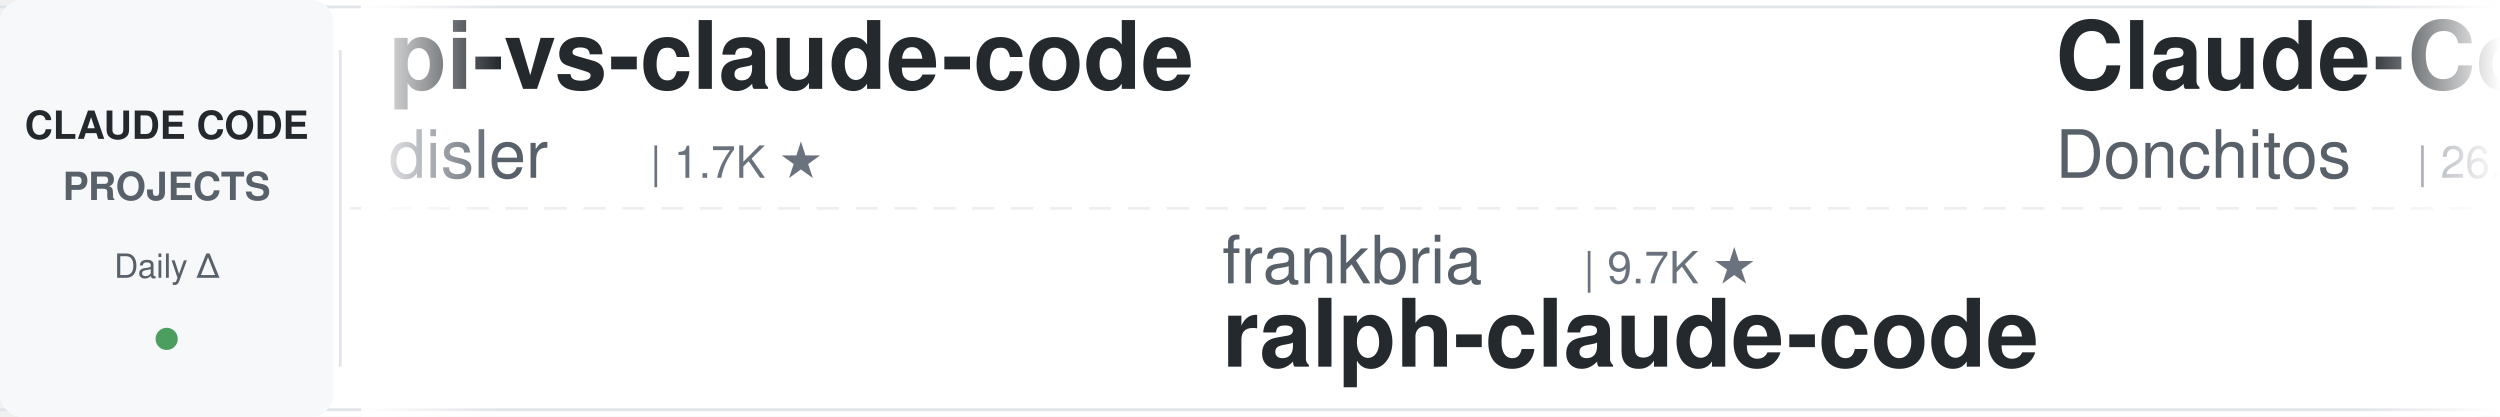
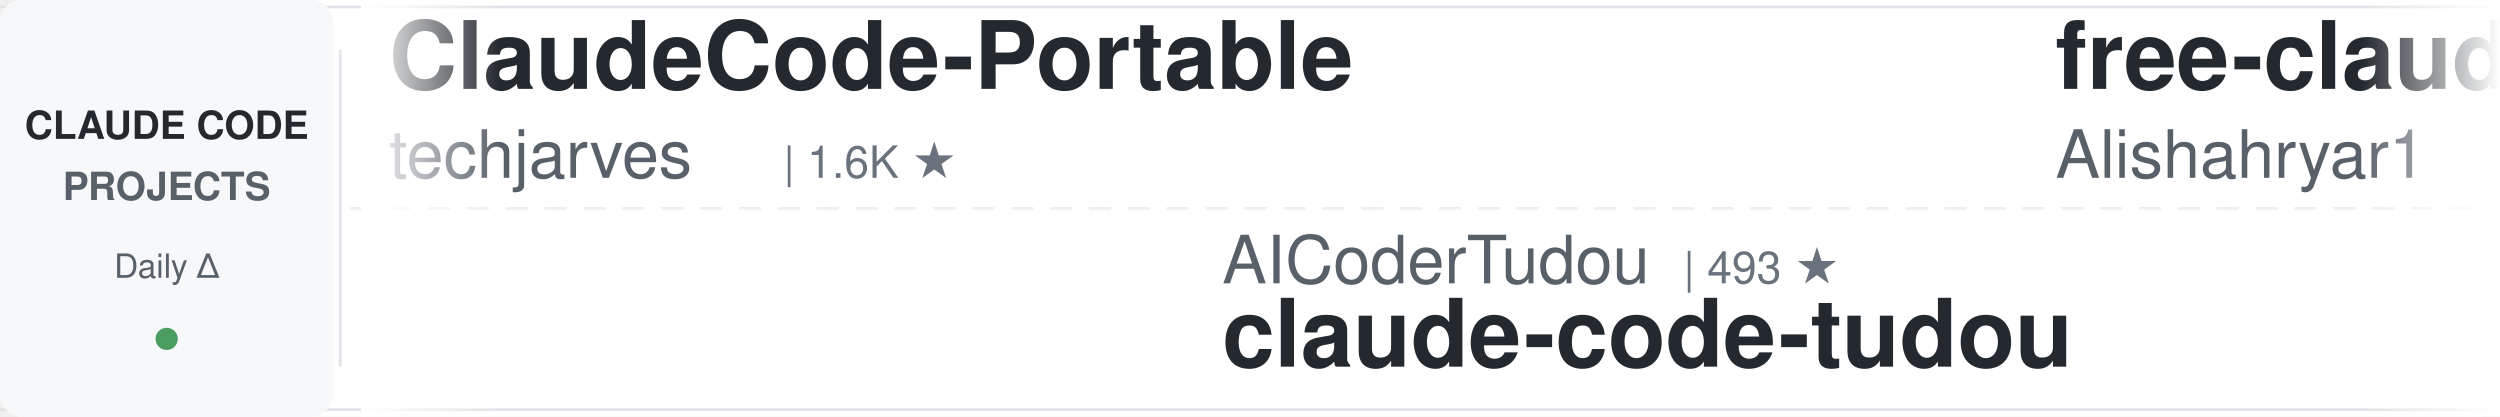
<svg xmlns="http://www.w3.org/2000/svg" width="900" height="150">
  <defs>
    <linearGradient id="awesomeLeftFade" x1="0%" y1="0%" x2="100%" y2="0%">
      <stop offset="0%" style="stop-color:#ffffff;stop-opacity:1" />
      <stop offset="100%" style="stop-color:#ffffff;stop-opacity:0" />
    </linearGradient>
    <linearGradient id="awesomeRightFade" x1="0%" y1="0%" x2="100%" y2="0%">
      <stop offset="0%" style="stop-color:#ffffff;stop-opacity:0" />
      <stop offset="100%" style="stop-color:#ffffff;stop-opacity:1" />
    </linearGradient>
  </defs>
  <rect width="900" height="150" fill="#ffffff" rx="8" />
  <rect x="0" y="2" width="900" height="1" fill="#e1e4e8" />
  <rect x="0" y="147" width="900" height="1" fill="#e1e4e8" />
  <line x1="0" y1="75" x2="900" y2="75" stroke="#e1e4e8" stroke-width="1" stroke-dasharray="8 6" opacity="0.6" />
  <rect x="0" y="0" width="120" height="150" fill="#f6f8fa" rx="8" />
  <text x="60" y="50" font-family="-apple-system, BlinkMacSystemFont, 'Segoe UI', Helvetica, Arial, sans-serif" font-size="14" font-weight="600" fill="#24292e" text-anchor="middle">CLAUDE CODE</text>
  <text x="60" y="72" font-family="-apple-system, BlinkMacSystemFont, 'Segoe UI', Helvetica, Arial, sans-serif" font-size="14" font-weight="600" fill="#586069" text-anchor="middle">PROJECTS</text>
  <text x="60" y="100" font-family="-apple-system, BlinkMacSystemFont, 'Segoe UI', Helvetica, Arial, sans-serif" font-size="12" font-weight="500" fill="#586069" text-anchor="middle">Daily Δ</text>
  <circle cx="60" cy="122" r="4" fill="#22863a" opacity="0.8" />
  <rect x="122" y="18" width="1" height="114" fill="#e1e4e8" />
  <clipPath id="awesomeTickerClip">
    <rect x="130" y="0" width="770" height="150" />
  </clipPath>
  <g clip-path="url(#awesomeTickerClip)">
    <g id="awesomeTickerItems">
      <animateTransform attributeName="transform" attributeType="XML" type="translate" from="0 0" to="-3000 0" dur="54s" repeatCount="indefinite" />
      <g transform="translate(0, 0)">
-         <text x="140" y="32" font-family="-apple-system, BlinkMacSystemFont, 'Segoe UI', Helvetica, Arial, sans-serif" font-size="34" font-weight="600" fill="#24292e">pi-vs-claude-code</text>
-         <text x="140" y="64" font-family="-apple-system, BlinkMacSystemFont, 'Segoe UI', Helvetica, Arial, sans-serif" font-size="24" font-weight="400" fill="#586069">disler</text>
-         <text x="234" y="64" font-family="-apple-system, BlinkMacSystemFont, 'Segoe UI', Helvetica, Arial, sans-serif" font-size="16" font-weight="500" fill="#6a737d">| 1.7K ★</text>
+         <text x="140" y="32" font-family="-apple-system, BlinkMacSystemFont, 'Segoe UI', Helvetica, Arial, sans-serif" font-size="34" font-weight="600" fill="#24292e">ClaudeCode-Portable</text>
+         <text x="140" y="64" font-family="-apple-system, BlinkMacSystemFont, 'Segoe UI', Helvetica, Arial, sans-serif" font-size="24" font-weight="400" fill="#586069">techjarves</text>
+         <text x="282" y="64" font-family="-apple-system, BlinkMacSystemFont, 'Segoe UI', Helvetica, Arial, sans-serif" font-size="16" font-weight="500" fill="#6a737d">| 1.6K ★</text>
      </g>
      <g transform="translate(300, 0)">
-         <text x="140" y="102" font-family="-apple-system, BlinkMacSystemFont, 'Segoe UI', Helvetica, Arial, sans-serif" font-size="24" font-weight="400" fill="#586069">frankbria</text>
-         <text x="270" y="102" font-family="-apple-system, BlinkMacSystemFont, 'Segoe UI', Helvetica, Arial, sans-serif" font-size="16" font-weight="500" fill="#6a737d">| 9.7K ★</text>
-         <text x="140" y="132" font-family="-apple-system, BlinkMacSystemFont, 'Segoe UI', Helvetica, Arial, sans-serif" font-size="34" font-weight="600" fill="#24292e">ralph-claude-code</text>
+         <text x="140" y="102" font-family="-apple-system, BlinkMacSystemFont, 'Segoe UI', Helvetica, Arial, sans-serif" font-size="24" font-weight="400" fill="#586069">AICoderTudou</text>
+         <text x="306" y="102" font-family="-apple-system, BlinkMacSystemFont, 'Segoe UI', Helvetica, Arial, sans-serif" font-size="16" font-weight="500" fill="#6a737d">| 493 ★</text>
+         <text x="140" y="132" font-family="-apple-system, BlinkMacSystemFont, 'Segoe UI', Helvetica, Arial, sans-serif" font-size="34" font-weight="600" fill="#24292e">claude-code-tudou</text>
      </g>
      <g transform="translate(600, 0)">
-         <text x="140" y="32" font-family="-apple-system, BlinkMacSystemFont, 'Segoe UI', Helvetica, Arial, sans-serif" font-size="34" font-weight="600" fill="#24292e">Claude-Code-Game-Studios</text>
-         <text x="140" y="64" font-family="-apple-system, BlinkMacSystemFont, 'Segoe UI', Helvetica, Arial, sans-serif" font-size="24" font-weight="400" fill="#586069">Donchitos</text>
-         <text x="270" y="64" font-family="-apple-system, BlinkMacSystemFont, 'Segoe UI', Helvetica, Arial, sans-serif" font-size="16" font-weight="500" fill="#6a737d">| 26.2K ★</text>
-         <text x="356" y="64" font-family="-apple-system, BlinkMacSystemFont, 'Segoe UI', Helvetica, Arial, sans-serif" font-size="16" font-weight="500" fill="#22863a"> +4</text>
+         <text x="140" y="32" font-family="-apple-system, BlinkMacSystemFont, 'Segoe UI', Helvetica, Arial, sans-serif" font-size="34" font-weight="600" fill="#24292e">free-claude-code</text>
+         <text x="140" y="64" font-family="-apple-system, BlinkMacSystemFont, 'Segoe UI', Helvetica, Arial, sans-serif" font-size="24" font-weight="400" fill="#586069">Alishahryar1</text>
+         <text x="306" y="64" font-family="-apple-system, BlinkMacSystemFont, 'Segoe UI', Helvetica, Arial, sans-serif" font-size="16" font-weight="500" fill="#6a737d">| 59.1K ★</text>
+         <text x="392" y="64" font-family="-apple-system, BlinkMacSystemFont, 'Segoe UI', Helvetica, Arial, sans-serif" font-size="16" font-weight="500" fill="#22863a"> +169</text>
      </g>
      <g transform="translate(900, 0)">
-         <text x="140" y="102" font-family="-apple-system, BlinkMacSystemFont, 'Segoe UI', Helvetica, Arial, sans-serif" font-size="24" font-weight="400" fill="#586069">asgeirtj</text>
-         <text x="258" y="102" font-family="-apple-system, BlinkMacSystemFont, 'Segoe UI', Helvetica, Arial, sans-serif" font-size="16" font-weight="500" fill="#6a737d">| 69.5K ★</text>
-         <text x="344" y="102" font-family="-apple-system, BlinkMacSystemFont, 'Segoe UI', Helvetica, Arial, sans-serif" font-size="16" font-weight="500" fill="#22863a"> +11</text>
-         <text x="140" y="132" font-family="-apple-system, BlinkMacSystemFont, 'Segoe UI', Helvetica, Arial, sans-serif" font-size="34" font-weight="600" fill="#24292e">system_prompts_leaks</text>
+         <text x="140" y="102" font-family="-apple-system, BlinkMacSystemFont, 'Segoe UI', Helvetica, Arial, sans-serif" font-size="24" font-weight="400" fill="#586069">lintsinghua</text>
+         <text x="294" y="102" font-family="-apple-system, BlinkMacSystemFont, 'Segoe UI', Helvetica, Arial, sans-serif" font-size="16" font-weight="500" fill="#6a737d">| 4.3K ★</text>
+         <text x="140" y="132" font-family="-apple-system, BlinkMacSystemFont, 'Segoe UI', Helvetica, Arial, sans-serif" font-size="34" font-weight="600" fill="#24292e">claude-code-book</text>
      </g>
      <g transform="translate(1200, 0)">
-         <text x="140" y="32" font-family="-apple-system, BlinkMacSystemFont, 'Segoe UI', Helvetica, Arial, sans-serif" font-size="34" font-weight="600" fill="#24292e">Open-ClaudeCode</text>
-         <text x="140" y="64" font-family="-apple-system, BlinkMacSystemFont, 'Segoe UI', Helvetica, Arial, sans-serif" font-size="24" font-weight="400" fill="#586069">LING71671</text>
-         <text x="270" y="64" font-family="-apple-system, BlinkMacSystemFont, 'Segoe UI', Helvetica, Arial, sans-serif" font-size="16" font-weight="500" fill="#6a737d">| 965 ★</text>
-         <text x="338" y="64" font-family="-apple-system, BlinkMacSystemFont, 'Segoe UI', Helvetica, Arial, sans-serif" font-size="16" font-weight="500" fill="#22863a"> +1</text>
+         <text x="140" y="32" font-family="-apple-system, BlinkMacSystemFont, 'Segoe UI', Helvetica, Arial, sans-serif" font-size="34" font-weight="600" fill="#24292e">claude-code-best-practic...</text>
+         <text x="140" y="64" font-family="-apple-system, BlinkMacSystemFont, 'Segoe UI', Helvetica, Arial, sans-serif" font-size="24" font-weight="400" fill="#586069">shanraisshan</text>
+         <text x="306" y="64" font-family="-apple-system, BlinkMacSystemFont, 'Segoe UI', Helvetica, Arial, sans-serif" font-size="16" font-weight="500" fill="#6a737d">| 67.5K ★</text>
+         <text x="392" y="64" font-family="-apple-system, BlinkMacSystemFont, 'Segoe UI', Helvetica, Arial, sans-serif" font-size="16" font-weight="500" fill="#22863a"> +6</text>
      </g>
      <g transform="translate(1500, 0)">
-         <text x="140" y="102" font-family="-apple-system, BlinkMacSystemFont, 'Segoe UI', Helvetica, Arial, sans-serif" font-size="24" font-weight="400" fill="#586069">Yuyz0112</text>
-         <text x="258" y="102" font-family="-apple-system, BlinkMacSystemFont, 'Segoe UI', Helvetica, Arial, sans-serif" font-size="16" font-weight="500" fill="#6a737d">| 2.4K ★</text>
-         <text x="140" y="132" font-family="-apple-system, BlinkMacSystemFont, 'Segoe UI', Helvetica, Arial, sans-serif" font-size="34" font-weight="600" fill="#24292e">claude-code-reverse</text>
+         <text x="140" y="102" font-family="-apple-system, BlinkMacSystemFont, 'Segoe UI', Helvetica, Arial, sans-serif" font-size="24" font-weight="400" fill="#586069">pengchengneo</text>
+         <text x="306" y="102" font-family="-apple-system, BlinkMacSystemFont, 'Segoe UI', Helvetica, Arial, sans-serif" font-size="16" font-weight="500" fill="#6a737d">| 1.8K ★</text>
+         <text x="140" y="132" font-family="-apple-system, BlinkMacSystemFont, 'Segoe UI', Helvetica, Arial, sans-serif" font-size="34" font-weight="600" fill="#24292e">Claude-Code</text>
      </g>
      <g transform="translate(1800, 0)">
-         <text x="140" y="32" font-family="-apple-system, BlinkMacSystemFont, 'Segoe UI', Helvetica, Arial, sans-serif" font-size="34" font-weight="600" fill="#24292e">claude-code-proxy</text>
-         <text x="140" y="64" font-family="-apple-system, BlinkMacSystemFont, 'Segoe UI', Helvetica, Arial, sans-serif" font-size="24" font-weight="400" fill="#586069">1rgs</text>
-         <text x="210" y="64" font-family="-apple-system, BlinkMacSystemFont, 'Segoe UI', Helvetica, Arial, sans-serif" font-size="16" font-weight="500" fill="#6a737d">| 3.8K ★</text>
-         <text x="287" y="64" font-family="-apple-system, BlinkMacSystemFont, 'Segoe UI', Helvetica, Arial, sans-serif" font-size="16" font-weight="500" fill="#22863a"> +1</text>
+         <text x="140" y="32" font-family="-apple-system, BlinkMacSystemFont, 'Segoe UI', Helvetica, Arial, sans-serif" font-size="34" font-weight="600" fill="#24292e">everything-claude-code</text>
+         <text x="140" y="64" font-family="-apple-system, BlinkMacSystemFont, 'Segoe UI', Helvetica, Arial, sans-serif" font-size="24" font-weight="400" fill="#586069">WorldFlowAI</text>
+         <text x="294" y="64" font-family="-apple-system, BlinkMacSystemFont, 'Segoe UI', Helvetica, Arial, sans-serif" font-size="16" font-weight="500" fill="#6a737d">| 4.5K ★</text>
+         <text x="371" y="64" font-family="-apple-system, BlinkMacSystemFont, 'Segoe UI', Helvetica, Arial, sans-serif" font-size="16" font-weight="500" fill="#22863a"> +4</text>
      </g>
      <g transform="translate(2100, 0)">
-         <text x="140" y="102" font-family="-apple-system, BlinkMacSystemFont, 'Segoe UI', Helvetica, Arial, sans-serif" font-size="24" font-weight="400" fill="#586069">affaan-m</text>
-         <text x="258" y="102" font-family="-apple-system, BlinkMacSystemFont, 'Segoe UI', Helvetica, Arial, sans-serif" font-size="16" font-weight="500" fill="#6a737d">| 277.8K ★</text>
-         <text x="353" y="102" font-family="-apple-system, BlinkMacSystemFont, 'Segoe UI', Helvetica, Arial, sans-serif" font-size="16" font-weight="500" fill="#22863a"> +85</text>
-         <text x="140" y="132" font-family="-apple-system, BlinkMacSystemFont, 'Segoe UI', Helvetica, Arial, sans-serif" font-size="34" font-weight="600" fill="#24292e">ECC</text>
+         <text x="140" y="102" font-family="-apple-system, BlinkMacSystemFont, 'Segoe UI', Helvetica, Arial, sans-serif" font-size="24" font-weight="400" fill="#586069">ChrisWiles</text>
+         <text x="282" y="102" font-family="-apple-system, BlinkMacSystemFont, 'Segoe UI', Helvetica, Arial, sans-serif" font-size="16" font-weight="500" fill="#6a737d">| 6.1K ★</text>
+         <text x="140" y="132" font-family="-apple-system, BlinkMacSystemFont, 'Segoe UI', Helvetica, Arial, sans-serif" font-size="34" font-weight="600" fill="#24292e">claude-code-showcase</text>
      </g>
      <g transform="translate(2400, 0)">
-         <text x="140" y="32" font-family="-apple-system, BlinkMacSystemFont, 'Segoe UI', Helvetica, Arial, sans-serif" font-size="34" font-weight="600" fill="#24292e">awesome-claude-code-tool...</text>
-         <text x="140" y="64" font-family="-apple-system, BlinkMacSystemFont, 'Segoe UI', Helvetica, Arial, sans-serif" font-size="24" font-weight="400" fill="#586069">rohitg00</text>
-         <text x="258" y="64" font-family="-apple-system, BlinkMacSystemFont, 'Segoe UI', Helvetica, Arial, sans-serif" font-size="16" font-weight="500" fill="#6a737d">| 2.7K ★</text>
+         <text x="140" y="32" font-family="-apple-system, BlinkMacSystemFont, 'Segoe UI', Helvetica, Arial, sans-serif" font-size="34" font-weight="600" fill="#24292e">awesome-claude-code-suba...</text>
+         <text x="140" y="64" font-family="-apple-system, BlinkMacSystemFont, 'Segoe UI', Helvetica, Arial, sans-serif" font-size="24" font-weight="400" fill="#586069">VoltAgent</text>
+         <text x="270" y="64" font-family="-apple-system, BlinkMacSystemFont, 'Segoe UI', Helvetica, Arial, sans-serif" font-size="16" font-weight="500" fill="#6a737d">| 25.7K ★</text>
+         <text x="356" y="64" font-family="-apple-system, BlinkMacSystemFont, 'Segoe UI', Helvetica, Arial, sans-serif" font-size="16" font-weight="500" fill="#22863a"> +2</text>
      </g>
      <g transform="translate(2700, 0)">
-         <text x="140" y="102" font-family="-apple-system, BlinkMacSystemFont, 'Segoe UI', Helvetica, Arial, sans-serif" font-size="24" font-weight="400" fill="#586069">darcyegb</text>
-         <text x="258" y="102" font-family="-apple-system, BlinkMacSystemFont, 'Segoe UI', Helvetica, Arial, sans-serif" font-size="16" font-weight="500" fill="#6a737d">| 774 ★</text>
-         <text x="326" y="102" font-family="-apple-system, BlinkMacSystemFont, 'Segoe UI', Helvetica, Arial, sans-serif" font-size="16" font-weight="500" fill="#22863a"> +1</text>
-         <text x="140" y="132" font-family="-apple-system, BlinkMacSystemFont, 'Segoe UI', Helvetica, Arial, sans-serif" font-size="34" font-weight="600" fill="#24292e">ClaudeCodeAgents</text>
+         <text x="140" y="102" font-family="-apple-system, BlinkMacSystemFont, 'Segoe UI', Helvetica, Arial, sans-serif" font-size="24" font-weight="400" fill="#586069">musistudio</text>
+         <text x="282" y="102" font-family="-apple-system, BlinkMacSystemFont, 'Segoe UI', Helvetica, Arial, sans-serif" font-size="16" font-weight="500" fill="#6a737d">| 37.6K ★</text>
+         <text x="368" y="102" font-family="-apple-system, BlinkMacSystemFont, 'Segoe UI', Helvetica, Arial, sans-serif" font-size="16" font-weight="500" fill="#22863a"> +3</text>
+         <text x="140" y="132" font-family="-apple-system, BlinkMacSystemFont, 'Segoe UI', Helvetica, Arial, sans-serif" font-size="34" font-weight="600" fill="#24292e">claude-code-router</text>
      </g>
      <g transform="translate(3000, 0)">
-         <text x="140" y="32" font-family="-apple-system, BlinkMacSystemFont, 'Segoe UI', Helvetica, Arial, sans-serif" font-size="34" font-weight="600" fill="#24292e">pi-vs-claude-code</text>
-         <text x="140" y="64" font-family="-apple-system, BlinkMacSystemFont, 'Segoe UI', Helvetica, Arial, sans-serif" font-size="24" font-weight="400" fill="#586069">disler</text>
-         <text x="234" y="64" font-family="-apple-system, BlinkMacSystemFont, 'Segoe UI', Helvetica, Arial, sans-serif" font-size="16" font-weight="500" fill="#6a737d">| 1.7K ★</text>
+         <text x="140" y="32" font-family="-apple-system, BlinkMacSystemFont, 'Segoe UI', Helvetica, Arial, sans-serif" font-size="34" font-weight="600" fill="#24292e">ClaudeCode-Portable</text>
+         <text x="140" y="64" font-family="-apple-system, BlinkMacSystemFont, 'Segoe UI', Helvetica, Arial, sans-serif" font-size="24" font-weight="400" fill="#586069">techjarves</text>
+         <text x="282" y="64" font-family="-apple-system, BlinkMacSystemFont, 'Segoe UI', Helvetica, Arial, sans-serif" font-size="16" font-weight="500" fill="#6a737d">| 1.6K ★</text>
      </g>
      <g transform="translate(3300, 0)">
-         <text x="140" y="102" font-family="-apple-system, BlinkMacSystemFont, 'Segoe UI', Helvetica, Arial, sans-serif" font-size="24" font-weight="400" fill="#586069">frankbria</text>
-         <text x="270" y="102" font-family="-apple-system, BlinkMacSystemFont, 'Segoe UI', Helvetica, Arial, sans-serif" font-size="16" font-weight="500" fill="#6a737d">| 9.7K ★</text>
-         <text x="140" y="132" font-family="-apple-system, BlinkMacSystemFont, 'Segoe UI', Helvetica, Arial, sans-serif" font-size="34" font-weight="600" fill="#24292e">ralph-claude-code</text>
+         <text x="140" y="102" font-family="-apple-system, BlinkMacSystemFont, 'Segoe UI', Helvetica, Arial, sans-serif" font-size="24" font-weight="400" fill="#586069">AICoderTudou</text>
+         <text x="306" y="102" font-family="-apple-system, BlinkMacSystemFont, 'Segoe UI', Helvetica, Arial, sans-serif" font-size="16" font-weight="500" fill="#6a737d">| 493 ★</text>
+         <text x="140" y="132" font-family="-apple-system, BlinkMacSystemFont, 'Segoe UI', Helvetica, Arial, sans-serif" font-size="34" font-weight="600" fill="#24292e">claude-code-tudou</text>
      </g>
      <g transform="translate(3600, 0)">
-         <text x="140" y="32" font-family="-apple-system, BlinkMacSystemFont, 'Segoe UI', Helvetica, Arial, sans-serif" font-size="34" font-weight="600" fill="#24292e">Claude-Code-Game-Studios</text>
-         <text x="140" y="64" font-family="-apple-system, BlinkMacSystemFont, 'Segoe UI', Helvetica, Arial, sans-serif" font-size="24" font-weight="400" fill="#586069">Donchitos</text>
-         <text x="270" y="64" font-family="-apple-system, BlinkMacSystemFont, 'Segoe UI', Helvetica, Arial, sans-serif" font-size="16" font-weight="500" fill="#6a737d">| 26.2K ★</text>
-         <text x="356" y="64" font-family="-apple-system, BlinkMacSystemFont, 'Segoe UI', Helvetica, Arial, sans-serif" font-size="16" font-weight="500" fill="#22863a"> +4</text>
+         <text x="140" y="32" font-family="-apple-system, BlinkMacSystemFont, 'Segoe UI', Helvetica, Arial, sans-serif" font-size="34" font-weight="600" fill="#24292e">free-claude-code</text>
+         <text x="140" y="64" font-family="-apple-system, BlinkMacSystemFont, 'Segoe UI', Helvetica, Arial, sans-serif" font-size="24" font-weight="400" fill="#586069">Alishahryar1</text>
+         <text x="306" y="64" font-family="-apple-system, BlinkMacSystemFont, 'Segoe UI', Helvetica, Arial, sans-serif" font-size="16" font-weight="500" fill="#6a737d">| 59.1K ★</text>
+         <text x="392" y="64" font-family="-apple-system, BlinkMacSystemFont, 'Segoe UI', Helvetica, Arial, sans-serif" font-size="16" font-weight="500" fill="#22863a"> +169</text>
      </g>
      <g transform="translate(3900, 0)">
-         <text x="140" y="102" font-family="-apple-system, BlinkMacSystemFont, 'Segoe UI', Helvetica, Arial, sans-serif" font-size="24" font-weight="400" fill="#586069">asgeirtj</text>
-         <text x="258" y="102" font-family="-apple-system, BlinkMacSystemFont, 'Segoe UI', Helvetica, Arial, sans-serif" font-size="16" font-weight="500" fill="#6a737d">| 69.5K ★</text>
-         <text x="344" y="102" font-family="-apple-system, BlinkMacSystemFont, 'Segoe UI', Helvetica, Arial, sans-serif" font-size="16" font-weight="500" fill="#22863a"> +11</text>
-         <text x="140" y="132" font-family="-apple-system, BlinkMacSystemFont, 'Segoe UI', Helvetica, Arial, sans-serif" font-size="34" font-weight="600" fill="#24292e">system_prompts_leaks</text>
+         <text x="140" y="102" font-family="-apple-system, BlinkMacSystemFont, 'Segoe UI', Helvetica, Arial, sans-serif" font-size="24" font-weight="400" fill="#586069">lintsinghua</text>
+         <text x="294" y="102" font-family="-apple-system, BlinkMacSystemFont, 'Segoe UI', Helvetica, Arial, sans-serif" font-size="16" font-weight="500" fill="#6a737d">| 4.3K ★</text>
+         <text x="140" y="132" font-family="-apple-system, BlinkMacSystemFont, 'Segoe UI', Helvetica, Arial, sans-serif" font-size="34" font-weight="600" fill="#24292e">claude-code-book</text>
      </g>
    </g>
  </g>
  <rect x="130" y="0" width="50" height="150" fill="url(#awesomeLeftFade)" />
  <rect x="850" y="0" width="50" height="150" fill="url(#awesomeRightFade)" />
</svg>
